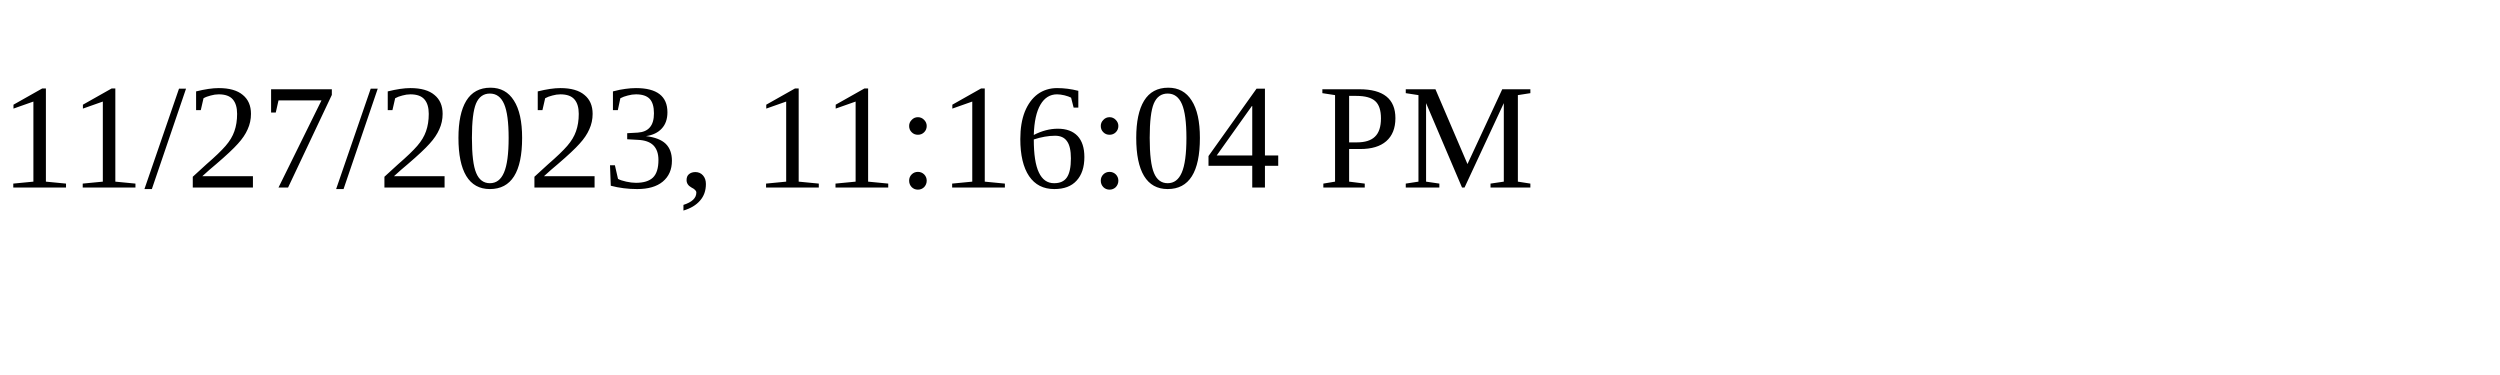
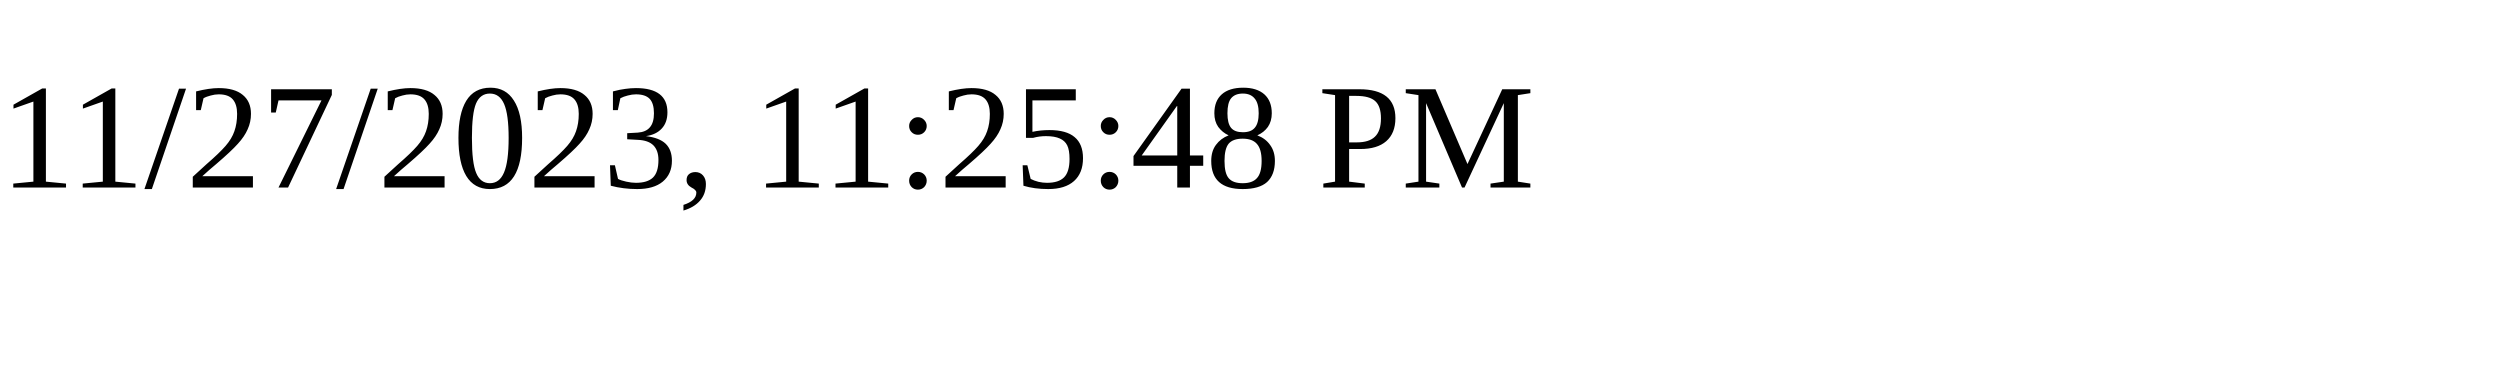
<svg xmlns="http://www.w3.org/2000/svg" height="30" width="200">
-   <text x="0" y="15">11/27/2023, 11:16:04 PM</text>
+   <text x="0" y="15">11/27/2023, 11:25:48 PM</text>
</svg>
